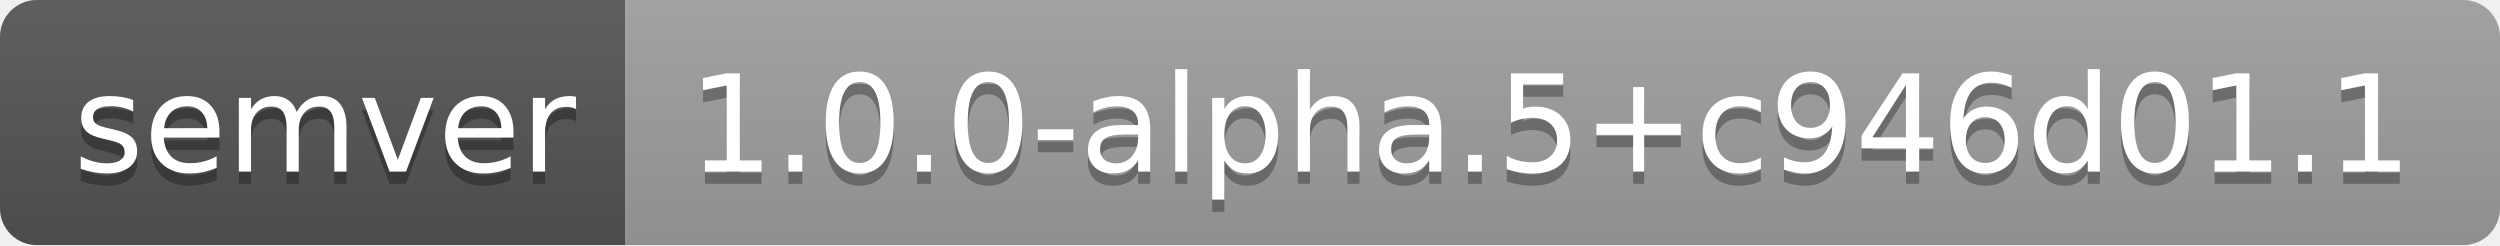
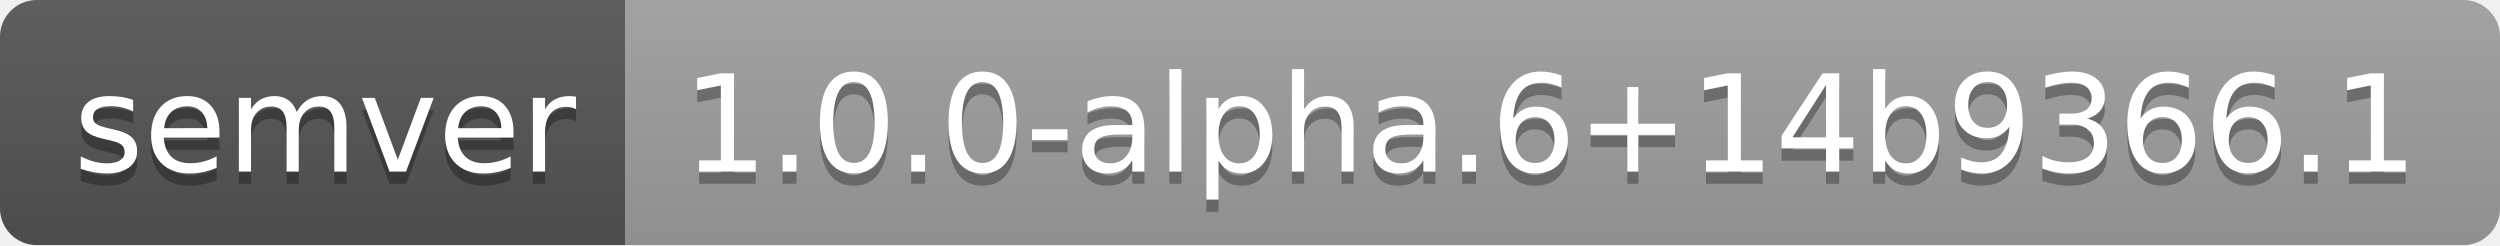
- <svg xmlns="http://www.w3.org/2000/svg" width="204" height="20" role="img" aria-label="semver: 1.0.0-alpha.5+c946d01.1">
+ <svg xmlns="http://www.w3.org/2000/svg" width="204" height="20" role="img" aria-label="semver: 1.0.0-alpha.6+14b9366.1">
  <linearGradient id="s" x2="0" y2="100%">
    <stop offset="0" stop-color="#bbb" stop-opacity=".1" />
    <stop offset="1" stop-opacity=".1" />
  </linearGradient>
  <clipPath id="r">
    <rect width="204" height="20" rx="3" fill="#fff" />
  </clipPath>
  <g clip-path="url(#r)">
    <rect width="51" height="20" fill="#555" />
    <rect x="51" width="153" height="20" fill="#9f9f9f" />
    <rect width="204" height="20" fill="url(#s)" />
  </g>
  <g fill="#fff" text-anchor="middle" font-family="Verdana,Geneva,DejaVu Sans,sans-serif" text-rendering="geometricPrecision" font-size="110">
    <text aria-hidden="true" x="265" y="150" fill="#010101" fill-opacity=".3" transform="scale(.1)" textLength="410">semver</text>
    <text x="265" y="140" transform="scale(.1)" fill="#fff" textLength="410">semver</text>
-     <text aria-hidden="true" x="1265" y="150" fill="#010101" fill-opacity=".3" transform="scale(.1)" textLength="1430">1.0.0-alpha.5+c946d01.1</text>
-     <text x="1265" y="140" transform="scale(.1)" fill="#fff" textLength="1430">1.0.0-alpha.5+c946d01.1</text>
+     <text aria-hidden="true" x="1265" y="150" fill="#010101" fill-opacity=".3" transform="scale(.1)" textLength="1430">1.0.0-alpha.6+14b9366.1</text>
+     <text x="1265" y="140" transform="scale(.1)" fill="#fff" textLength="1430">1.0.0-alpha.6+14b9366.1</text>
  </g>
</svg>
